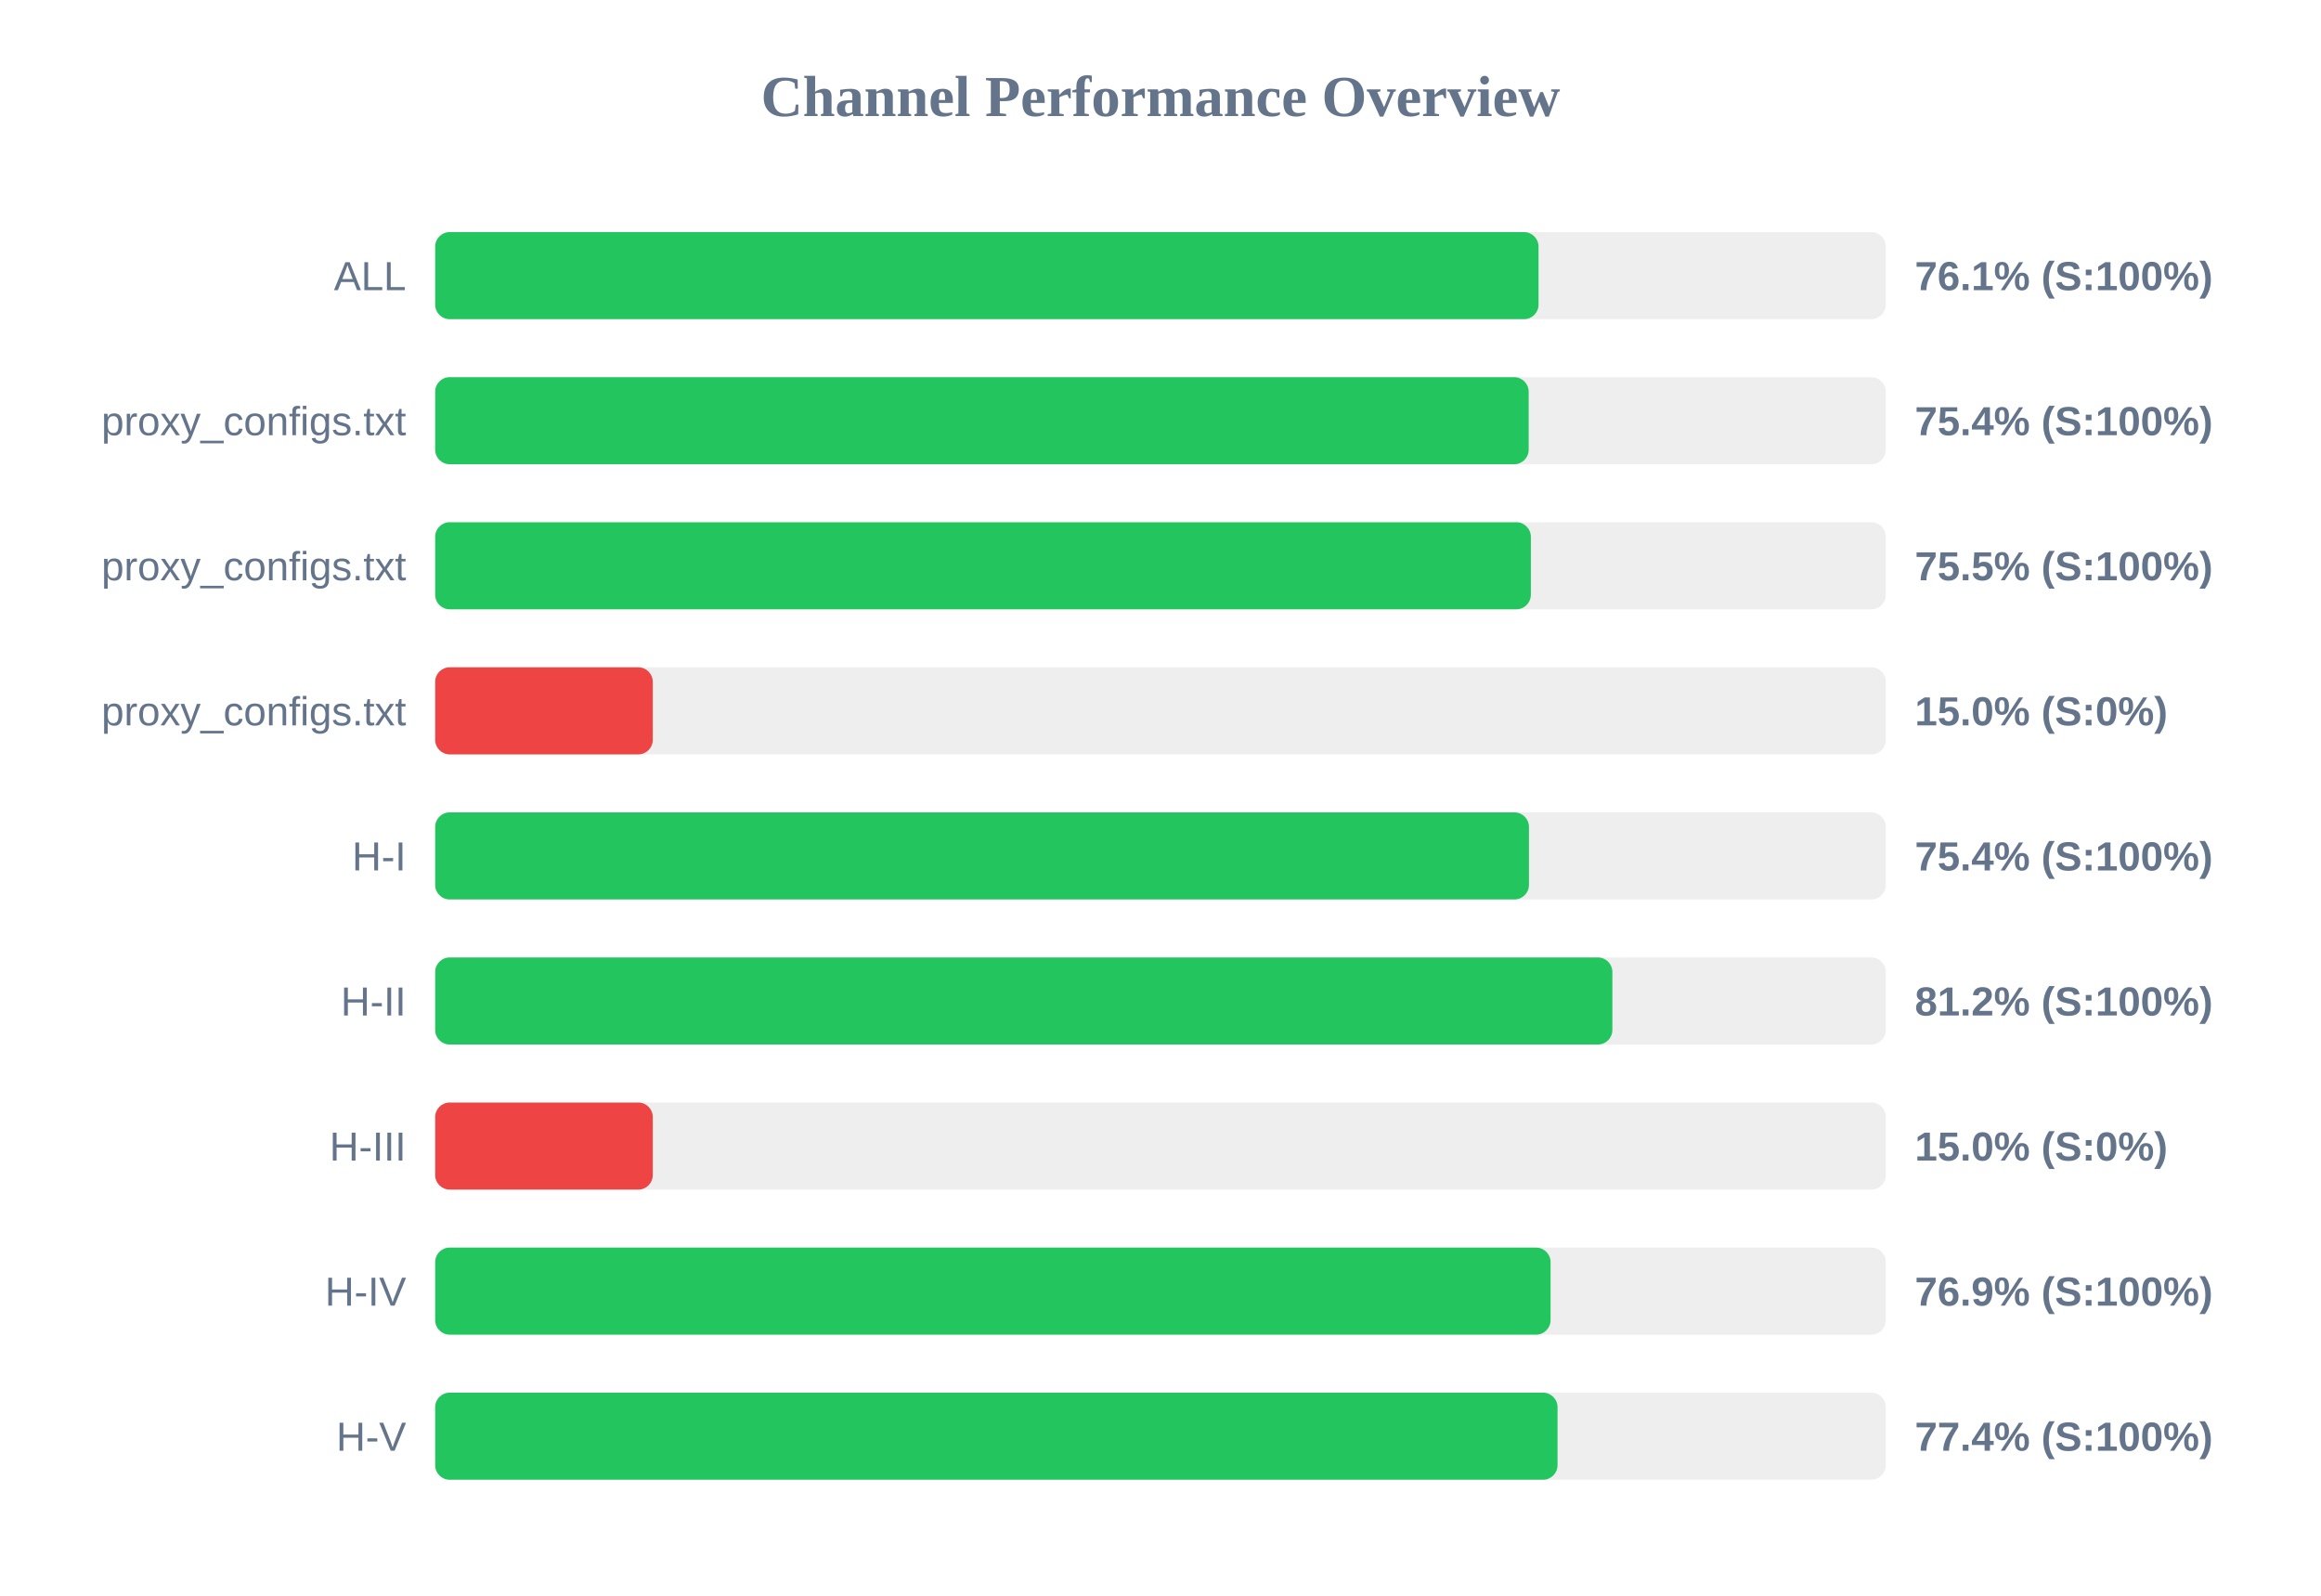
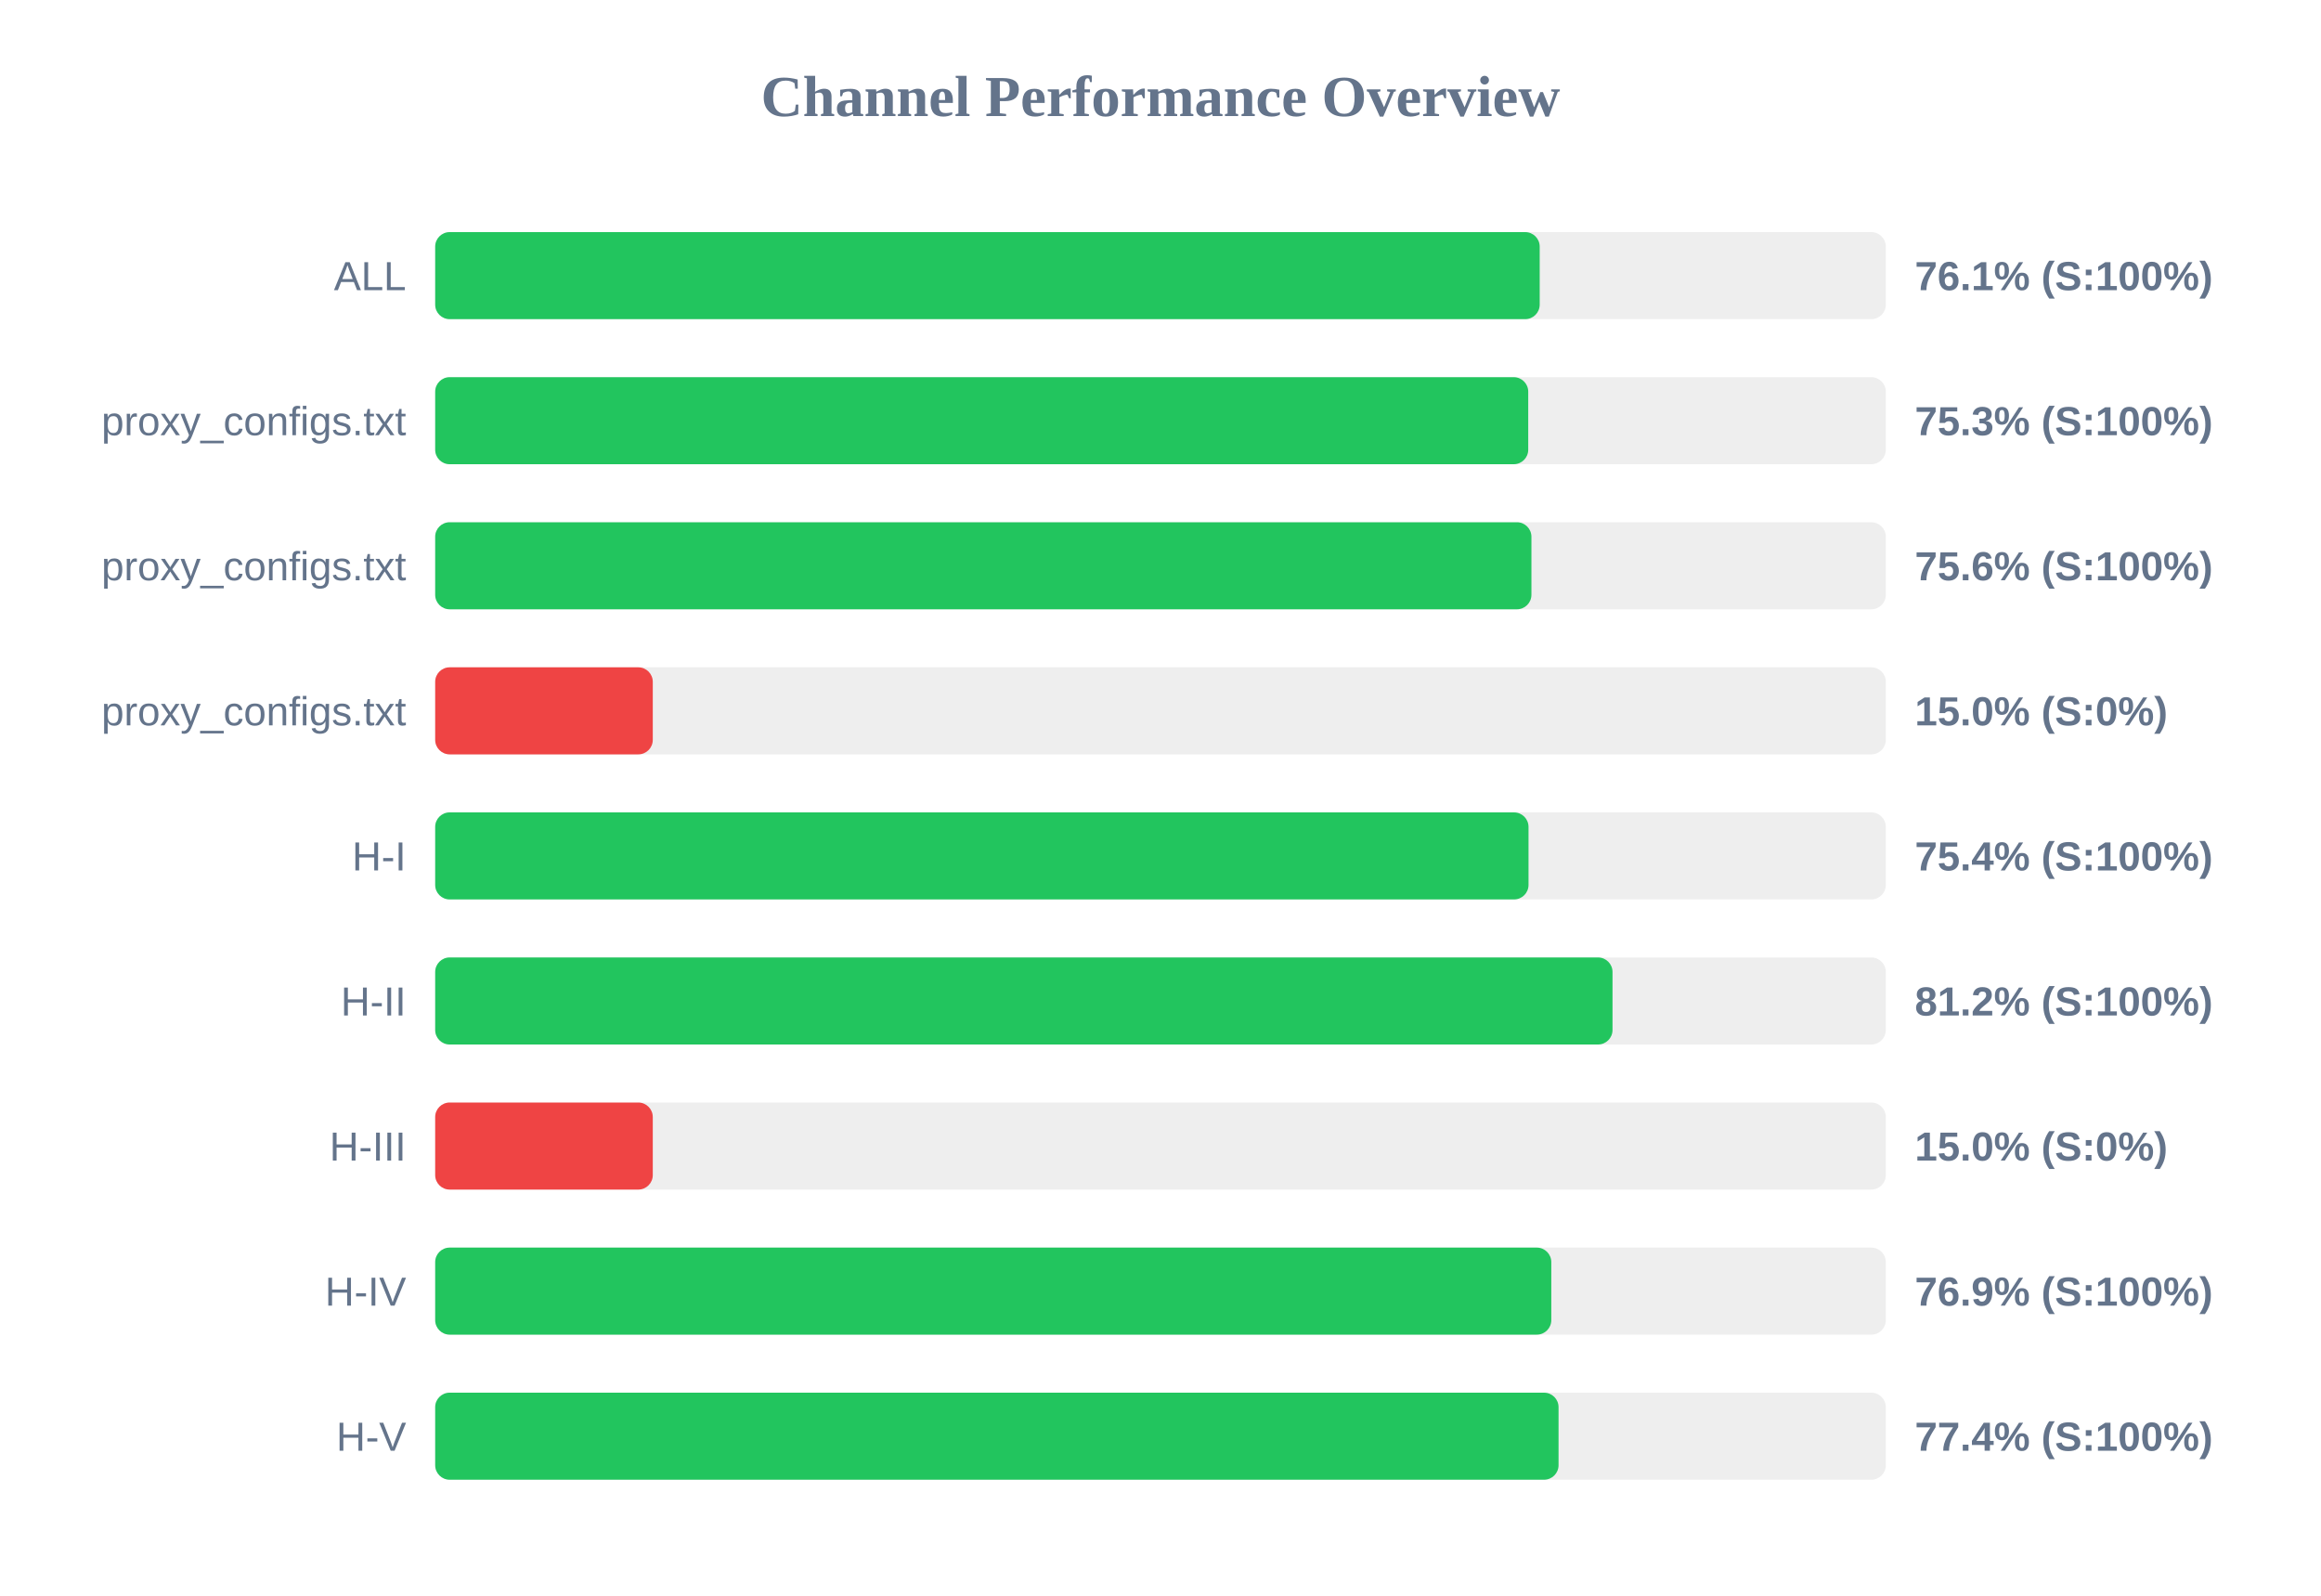
<svg xmlns="http://www.w3.org/2000/svg" width="800" height="550" version="1.1">
  <style>
        .row { font: 14px Arial; fill: #64748b; }
        .score { font: bold 14px Arial; fill: #64748b; }
    </style>
  <text x="400" y="40" text-anchor="middle" font-size="20px" font-weight="bold" fill="#64748b">Channel Performance Overview</text>
  <rect x="150" y="80" width="500" height="30" fill="#eee" rx="5" />
-   <rect x="150" y="80" width="380.3" height="30" fill="#22c55e" rx="5" />
+   <rect x="150" y="80" width="380.7" height="30" fill="#22c55e" rx="5" />
  <text x="140" y="100" text-anchor="end" class="row">ALL</text>
  <text x="660" y="100" text-anchor="start" class="score">76.1% (S:100%)</text>
  <rect x="150" y="130" width="500" height="30" fill="#eee" rx="5" />
-   <rect x="150" y="130" width="376.9" height="30" fill="#22c55e" rx="5" />
+   <rect x="150" y="130" width="376.75" height="30" fill="#22c55e" rx="5" />
  <text x="140" y="150" text-anchor="end" class="row">proxy_configs.txt</text>
-   <text x="660" y="150" text-anchor="start" class="score">75.4% (S:100%)</text>
+   <text x="660" y="150" text-anchor="start" class="score">75.3% (S:100%)</text>
  <rect x="150" y="180" width="500" height="30" fill="#eee" rx="5" />
-   <rect x="150" y="180" width="377.65" height="30" fill="#22c55e" rx="5" />
+   <rect x="150" y="180" width="377.85" height="30" fill="#22c55e" rx="5" />
  <text x="140" y="200" text-anchor="end" class="row">proxy_configs.txt</text>
-   <text x="660" y="200" text-anchor="start" class="score">75.5% (S:100%)</text>
+   <text x="660" y="200" text-anchor="start" class="score">75.6% (S:100%)</text>
  <rect x="150" y="230" width="500" height="30" fill="#eee" rx="5" />
  <rect x="150" y="230" width="75.0" height="30" fill="#ef4444" rx="5" />
  <text x="140" y="250" text-anchor="end" class="row">proxy_configs.txt</text>
  <text x="660" y="250" text-anchor="start" class="score">15.0% (S:0%)</text>
  <rect x="150" y="280" width="500" height="30" fill="#eee" rx="5" />
-   <rect x="150" y="280" width="377.0" height="30" fill="#22c55e" rx="5" />
+   <rect x="150" y="280" width="376.85" height="30" fill="#22c55e" rx="5" />
  <text x="140" y="300" text-anchor="end" class="row">H-I</text>
  <text x="660" y="300" text-anchor="start" class="score">75.4% (S:100%)</text>
  <rect x="150" y="330" width="500" height="30" fill="#eee" rx="5" />
-   <rect x="150" y="330" width="405.75" height="30" fill="#22c55e" rx="5" />
+   <rect x="150" y="330" width="405.8" height="30" fill="#22c55e" rx="5" />
  <text x="140" y="350" text-anchor="end" class="row">H-II</text>
  <text x="660" y="350" text-anchor="start" class="score">81.2% (S:100%)</text>
  <rect x="150" y="380" width="500" height="30" fill="#eee" rx="5" />
  <rect x="150" y="380" width="75.0" height="30" fill="#ef4444" rx="5" />
  <text x="140" y="400" text-anchor="end" class="row">H-III</text>
  <text x="660" y="400" text-anchor="start" class="score">15.0% (S:0%)</text>
  <rect x="150" y="430" width="500" height="30" fill="#eee" rx="5" />
-   <rect x="150" y="430" width="384.45" height="30" fill="#22c55e" rx="5" />
+   <rect x="150" y="430" width="384.7" height="30" fill="#22c55e" rx="5" />
  <text x="140" y="450" text-anchor="end" class="row">H-IV</text>
  <text x="660" y="450" text-anchor="start" class="score">76.9% (S:100%)</text>
  <rect x="150" y="480" width="500" height="30" fill="#eee" rx="5" />
-   <rect x="150" y="480" width="386.85" height="30" fill="#22c55e" rx="5" />
+   <rect x="150" y="480" width="387.2" height="30" fill="#22c55e" rx="5" />
  <text x="140" y="500" text-anchor="end" class="row">H-V</text>
  <text x="660" y="500" text-anchor="start" class="score">77.4% (S:100%)</text>
</svg>
